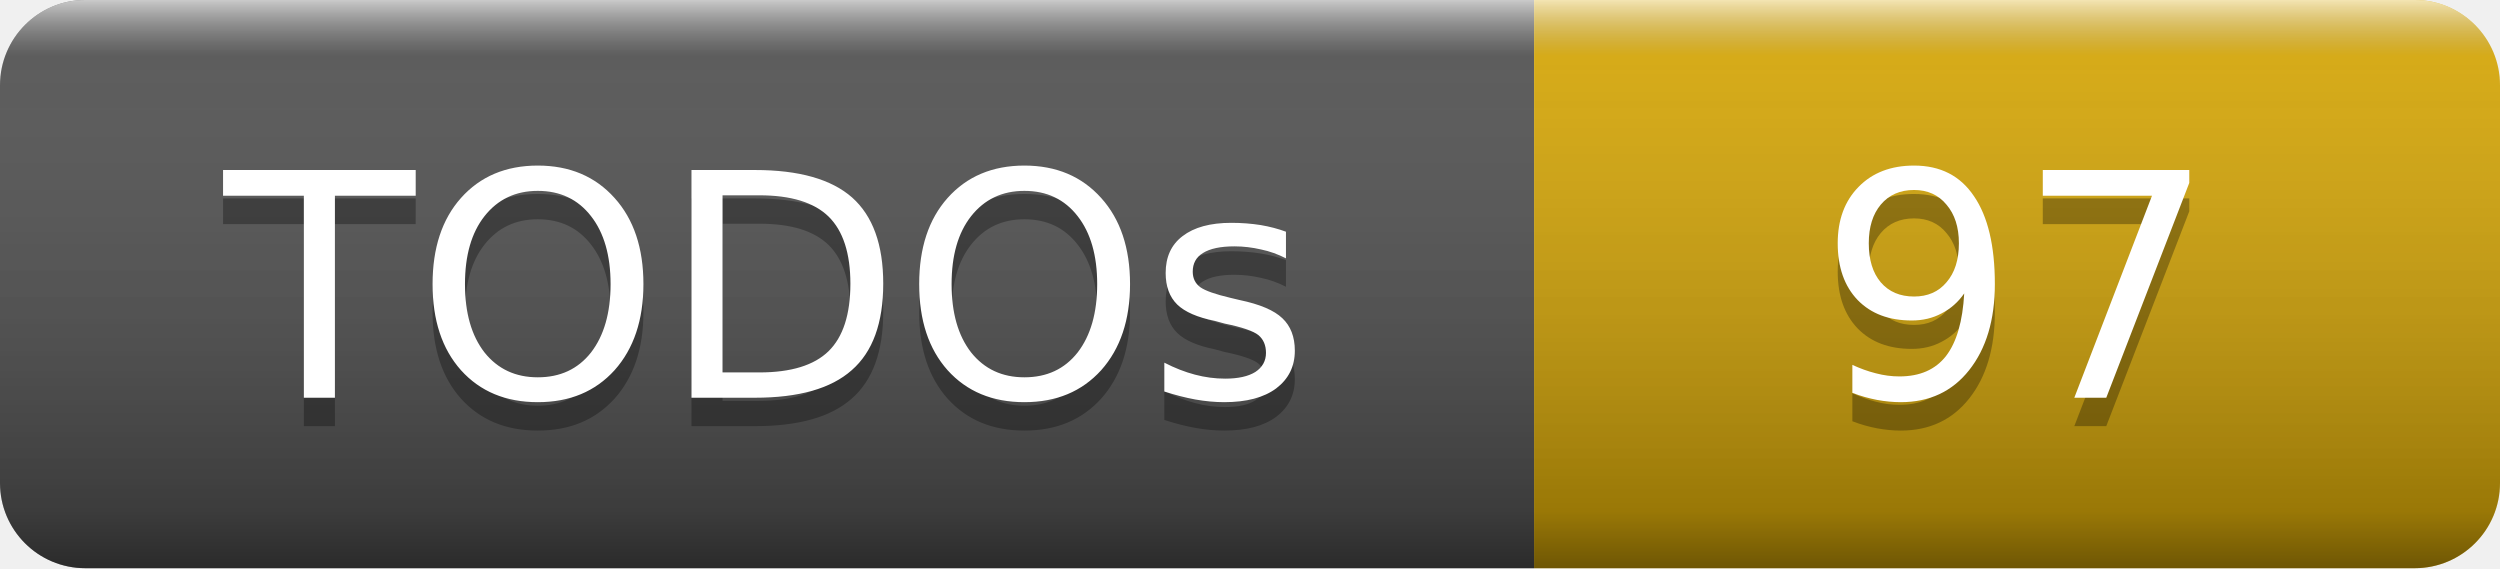
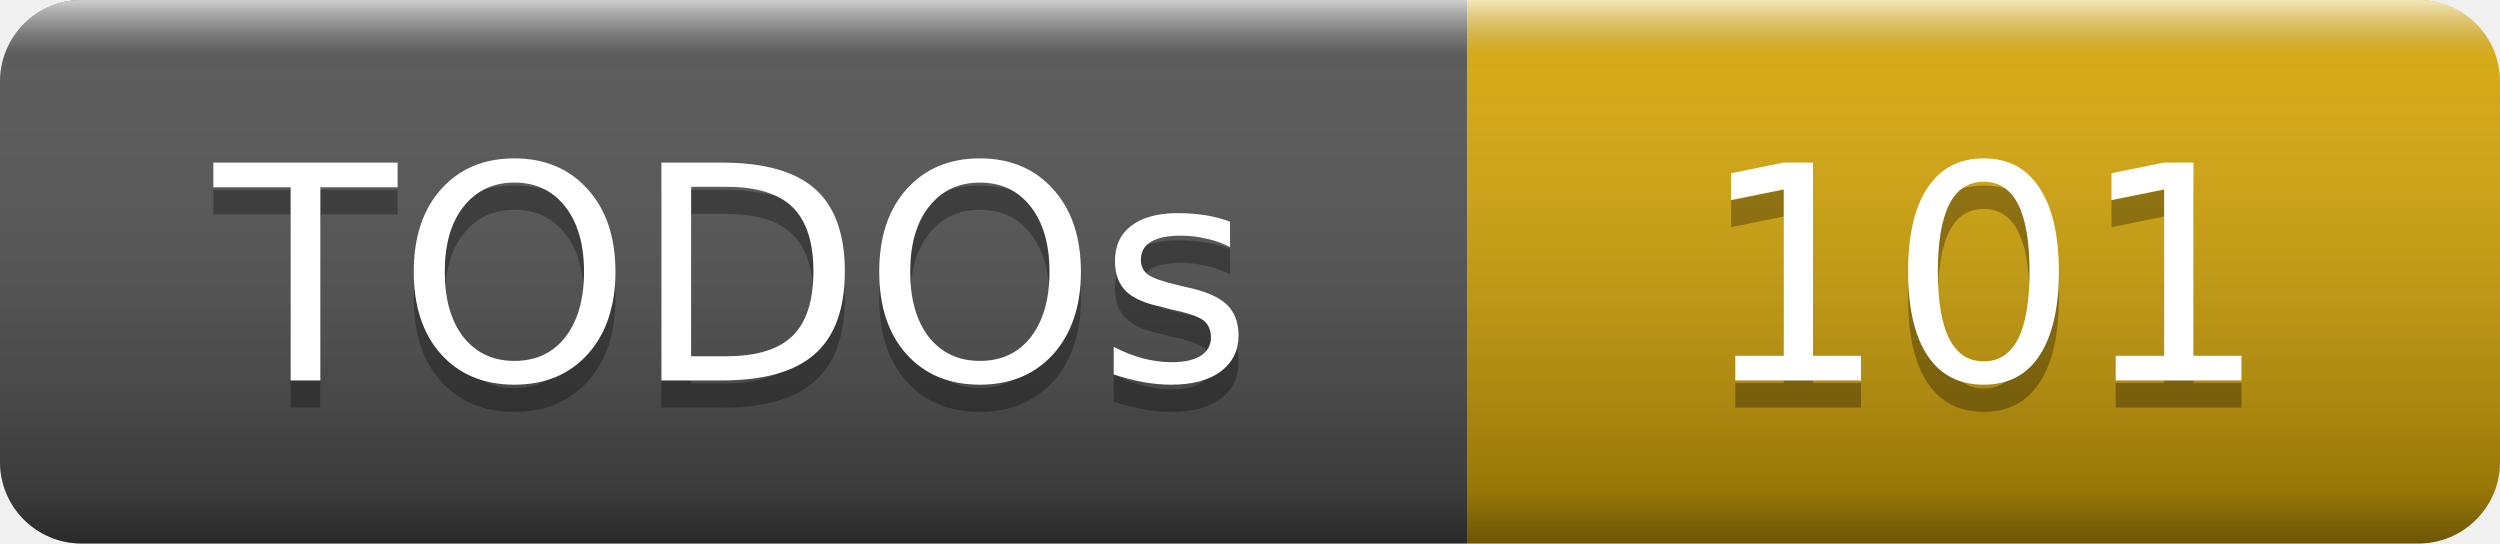
- <svg xmlns="http://www.w3.org/2000/svg" width="88" height="20" role="img" aria-label="TODOs: 97">
+ <svg xmlns="http://www.w3.org/2000/svg" width="92" height="20" role="img" aria-label="TODOs: 101">
  <linearGradient id="smooth" x2="0" y2="100%">
    <stop offset="0" stop-color="#fff" stop-opacity=".7" />
    <stop offset=".1" stop-color="#aaa" stop-opacity=".1" />
    <stop offset=".9" stop-opacity=".3" />
    <stop offset="1" stop-opacity=".5" />
  </linearGradient>
  <clipPath id="round">
-     <rect width="88" height="20" rx="3" fill="#fff" />
+     <rect width="92" height="20" rx="3" fill="#fff" />
  </clipPath>
  <g clip-path="url(#round)">
    <rect width="54" height="20" fill="#555" />
-     <rect x="54" width="34" height="20" fill="#dbab09" />
-     <rect width="88" height="20" fill="url(#smooth)" />
+     <rect x="54" width="38" height="20" fill="#dbab09" />
+     <rect width="92" height="20" fill="url(#smooth)" />
  </g>
  <g fill="#fff" text-anchor="middle" font-family="Verdana,Geneva,DejaVu Sans,sans-serif" font-size="11">
    <text x="27" y="15" fill="#010101" fill-opacity=".3">TODOs</text>
    <text x="27" y="14">TODOs</text>
-     <text x="71" y="15" fill="#010101" fill-opacity=".3">97</text>
-     <text x="71" y="14">97</text>
+     <text x="73" y="15" fill="#010101" fill-opacity=".3">101</text>
+     <text x="73" y="14">101</text>
  </g>
</svg>
